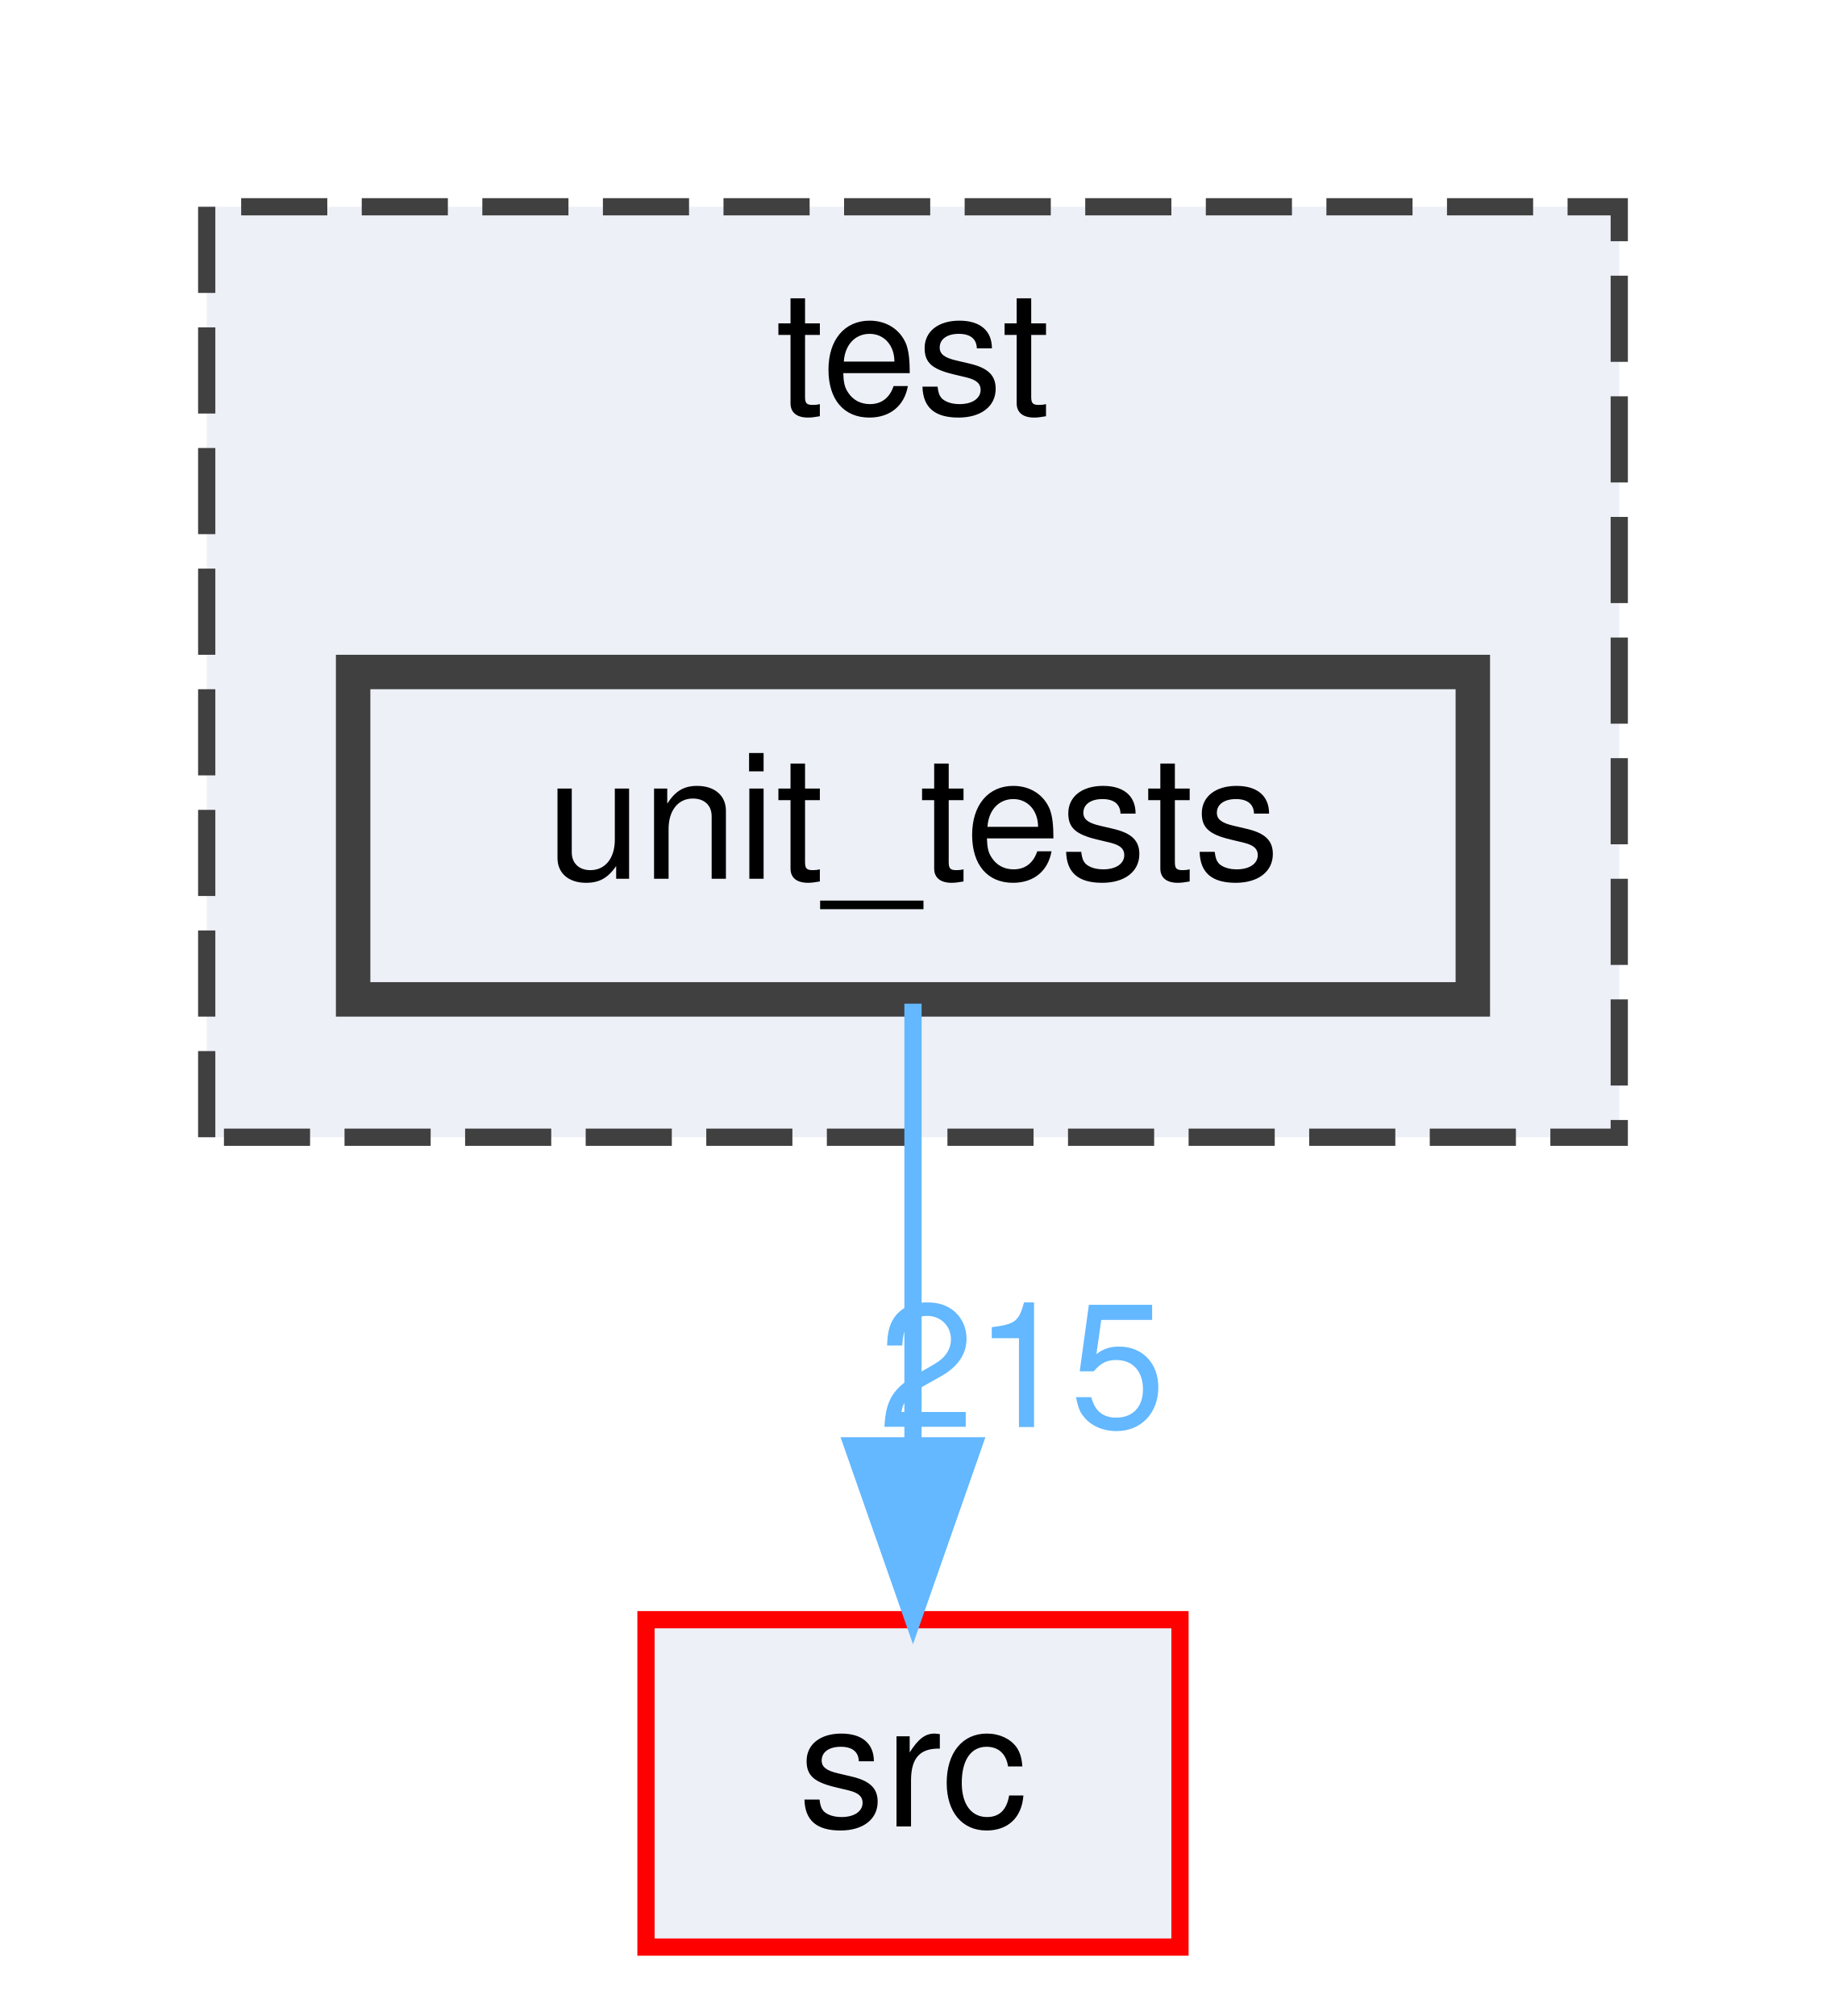
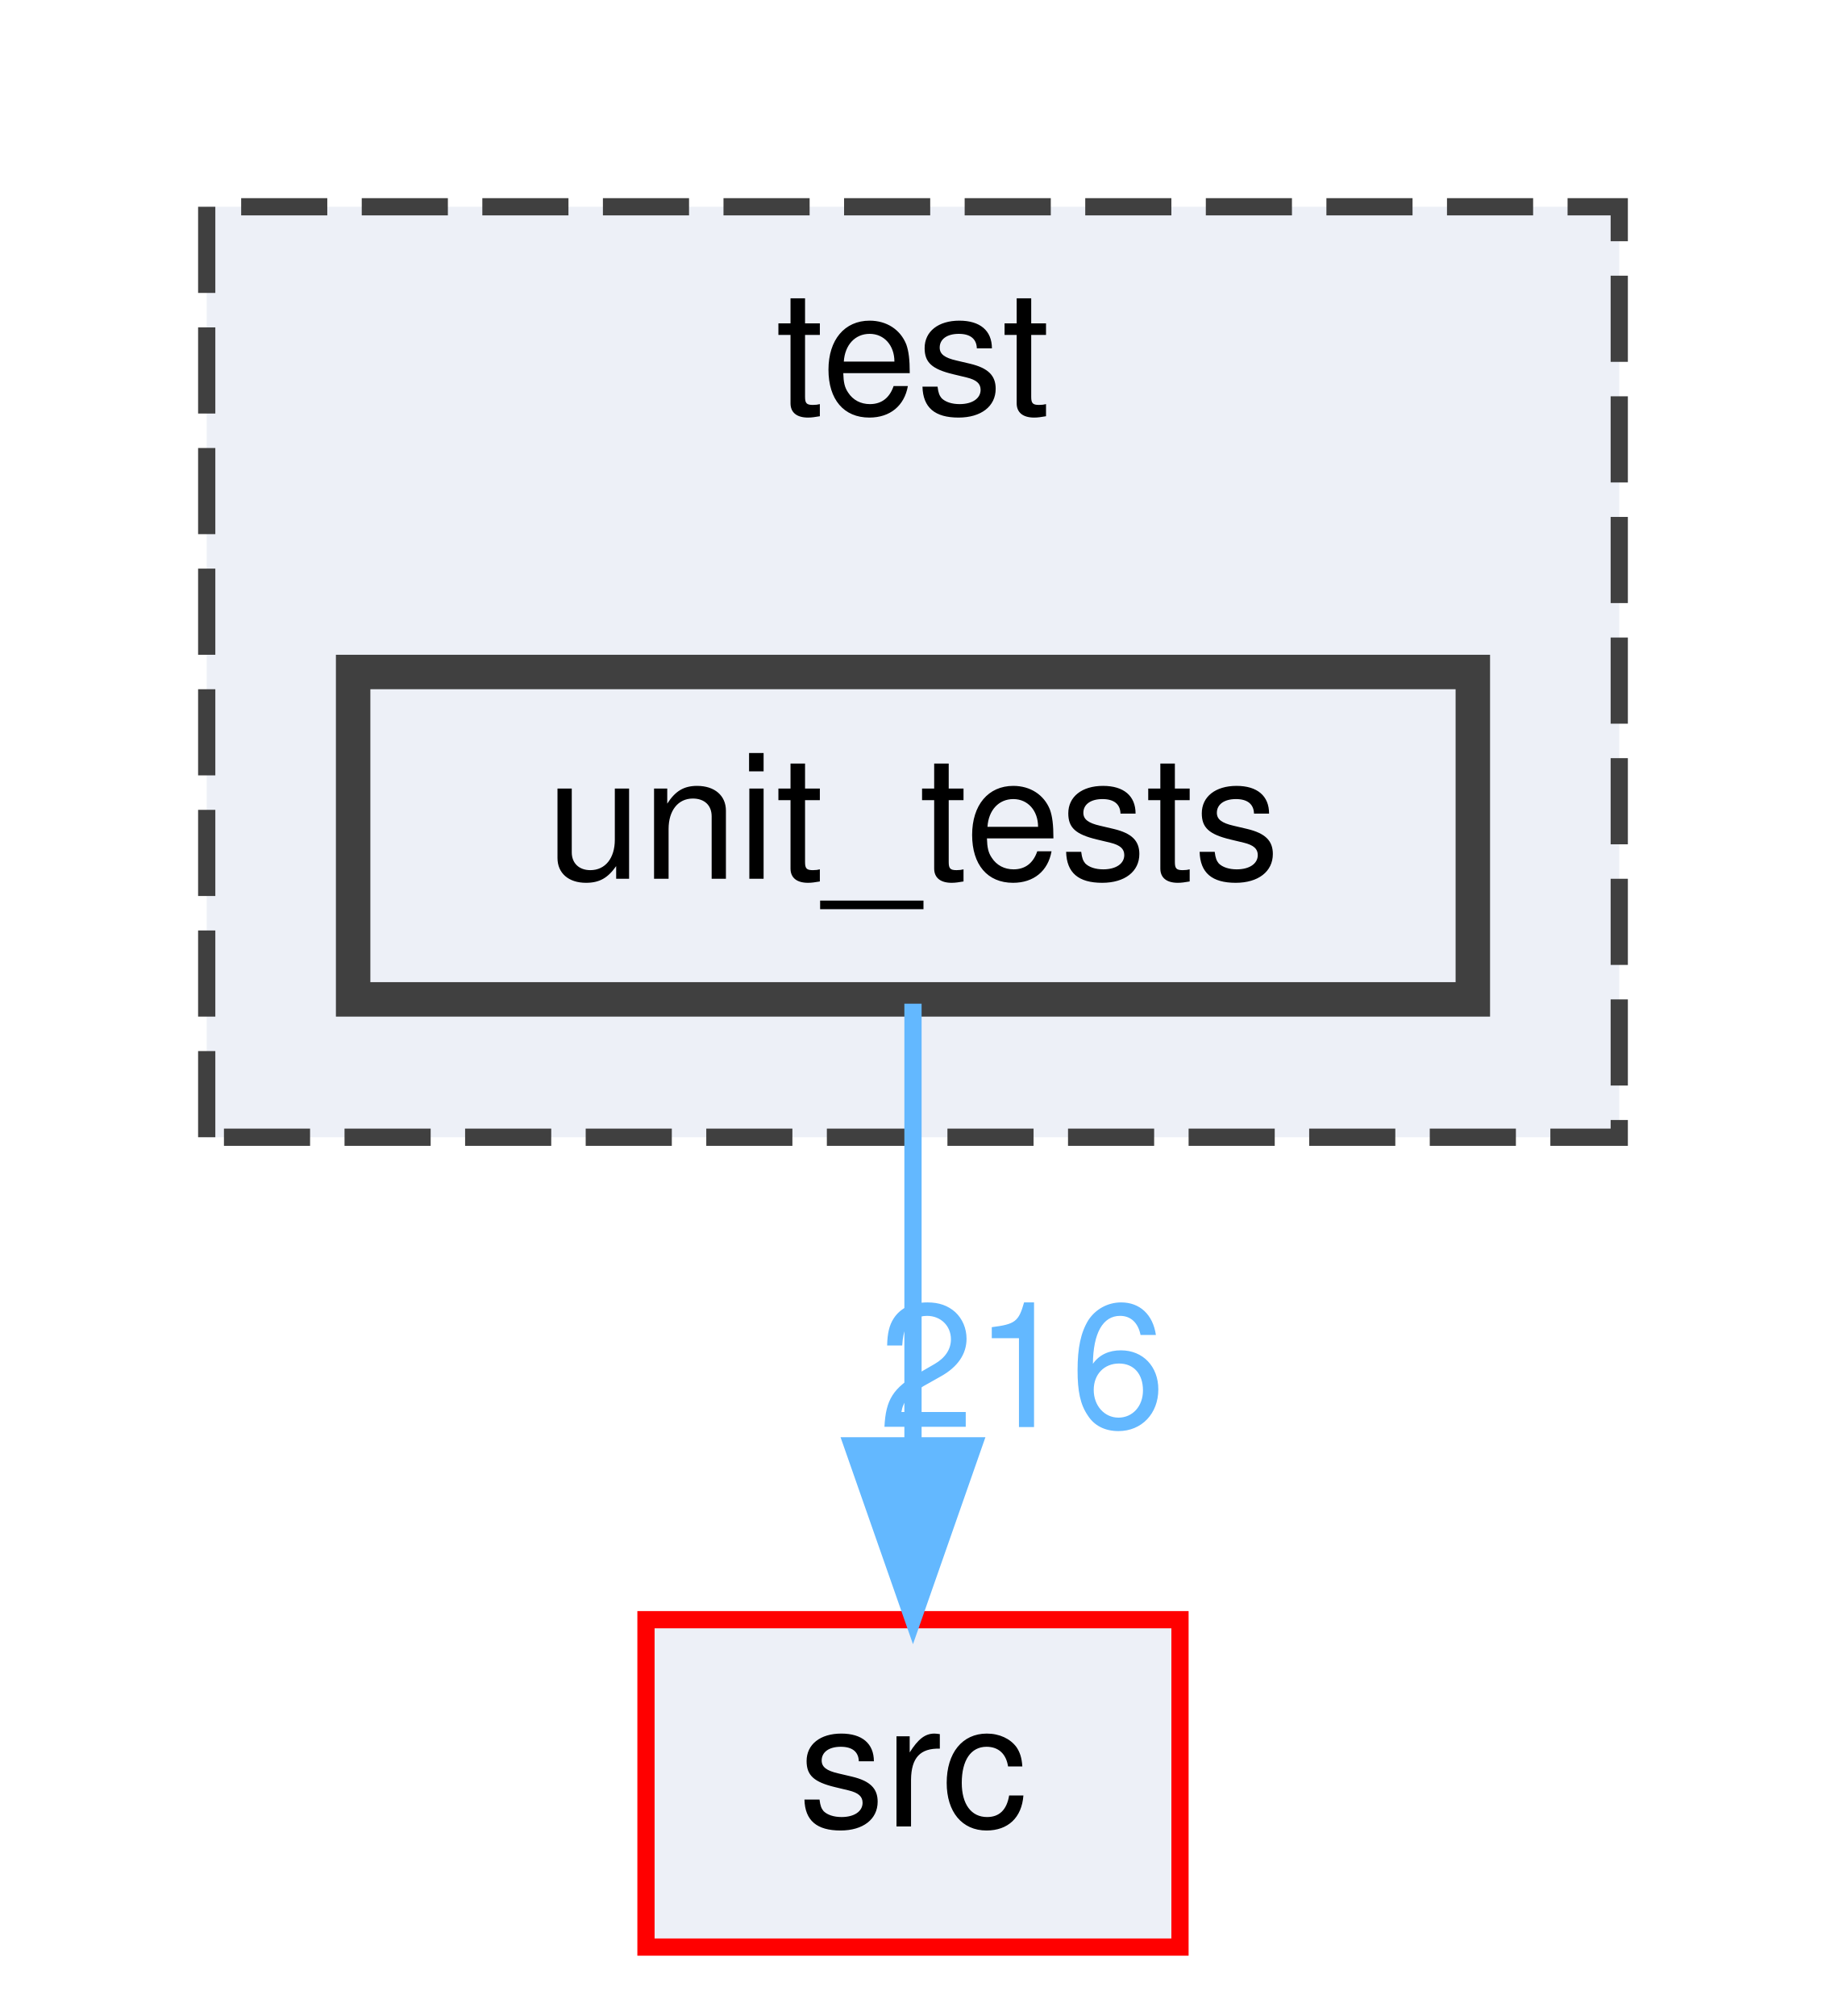
<svg xmlns="http://www.w3.org/2000/svg" xmlns:xlink="http://www.w3.org/1999/xlink" width="106pt" height="117pt" viewBox="0.00 0.00 106.00 117.00">
  <g id="graph0" class="graph" transform="scale(1 1) rotate(0) translate(4 113)">
    <g id="clust1" class="cluster">
      <g id="a_clust1">
        <a xlink:href="dir_13e138d54eb8818da29c3992edef070a.html" target="_top" xlink:title="test">
          <polygon fill="#edf0f7" stroke="#404040" stroke-dasharray="5,2" points="8,-47 8,-101 90,-101 90,-47 8,-47" />
          <text text-anchor="middle" x="49" y="-89" font-family="Helvetica,sans-Serif" font-size="10.00">test</text>
        </a>
      </g>
    </g>
    <g id="node1" class="node">
      <g id="a_node1">
        <a xlink:href="dir_659156346187756fb467673d9eaafd3f.html" target="_top" xlink:title="unit_tests">
          <polygon fill="#edf0f7" stroke="#404040" stroke-width="2" points="81.5,-74 16.5,-74 16.5,-55 81.5,-55 81.5,-74" />
          <text text-anchor="middle" x="49" y="-62" font-family="Helvetica,sans-Serif" font-size="10.00">unit_tests</text>
        </a>
      </g>
    </g>
    <g id="node2" class="node">
      <g id="a_node2">
        <a xlink:href="dir_68267d1309a1af8e8297ef4c3efbcdba.html" target="_top" xlink:title="src">
          <polygon fill="#edf0f7" stroke="red" points="64.5,-19 33.5,-19 33.5,0 64.5,0 64.5,-19" />
          <text text-anchor="middle" x="49" y="-7" font-family="Helvetica,sans-Serif" font-size="10.00">src</text>
        </a>
      </g>
    </g>
    <g id="edge1" class="edge">
      <path fill="none" stroke="#63b8ff" d="M49,-54.75C49,-47.8 49,-37.85 49,-29.13" />
      <polygon fill="#63b8ff" stroke="#63b8ff" points="52.5,-29.09 49,-19.09 45.5,-29.09 52.5,-29.09" />
      <g id="a_edge1-headlabel">
-         <a xlink:href="dir_000033_000029.html" target="_top" xlink:title="215">
-           <text text-anchor="middle" x="55.34" y="-30.18" font-family="Helvetica,sans-Serif" font-size="10.00" fill="#63b8ff">215</text>
+         <a xlink:href="dir_000033_000029.html" target="_top" xlink:title="216">
+           <text text-anchor="middle" x="55.34" y="-30.18" font-family="Helvetica,sans-Serif" font-size="10.00" fill="#63b8ff">216</text>
        </a>
      </g>
    </g>
  </g>
</svg>
